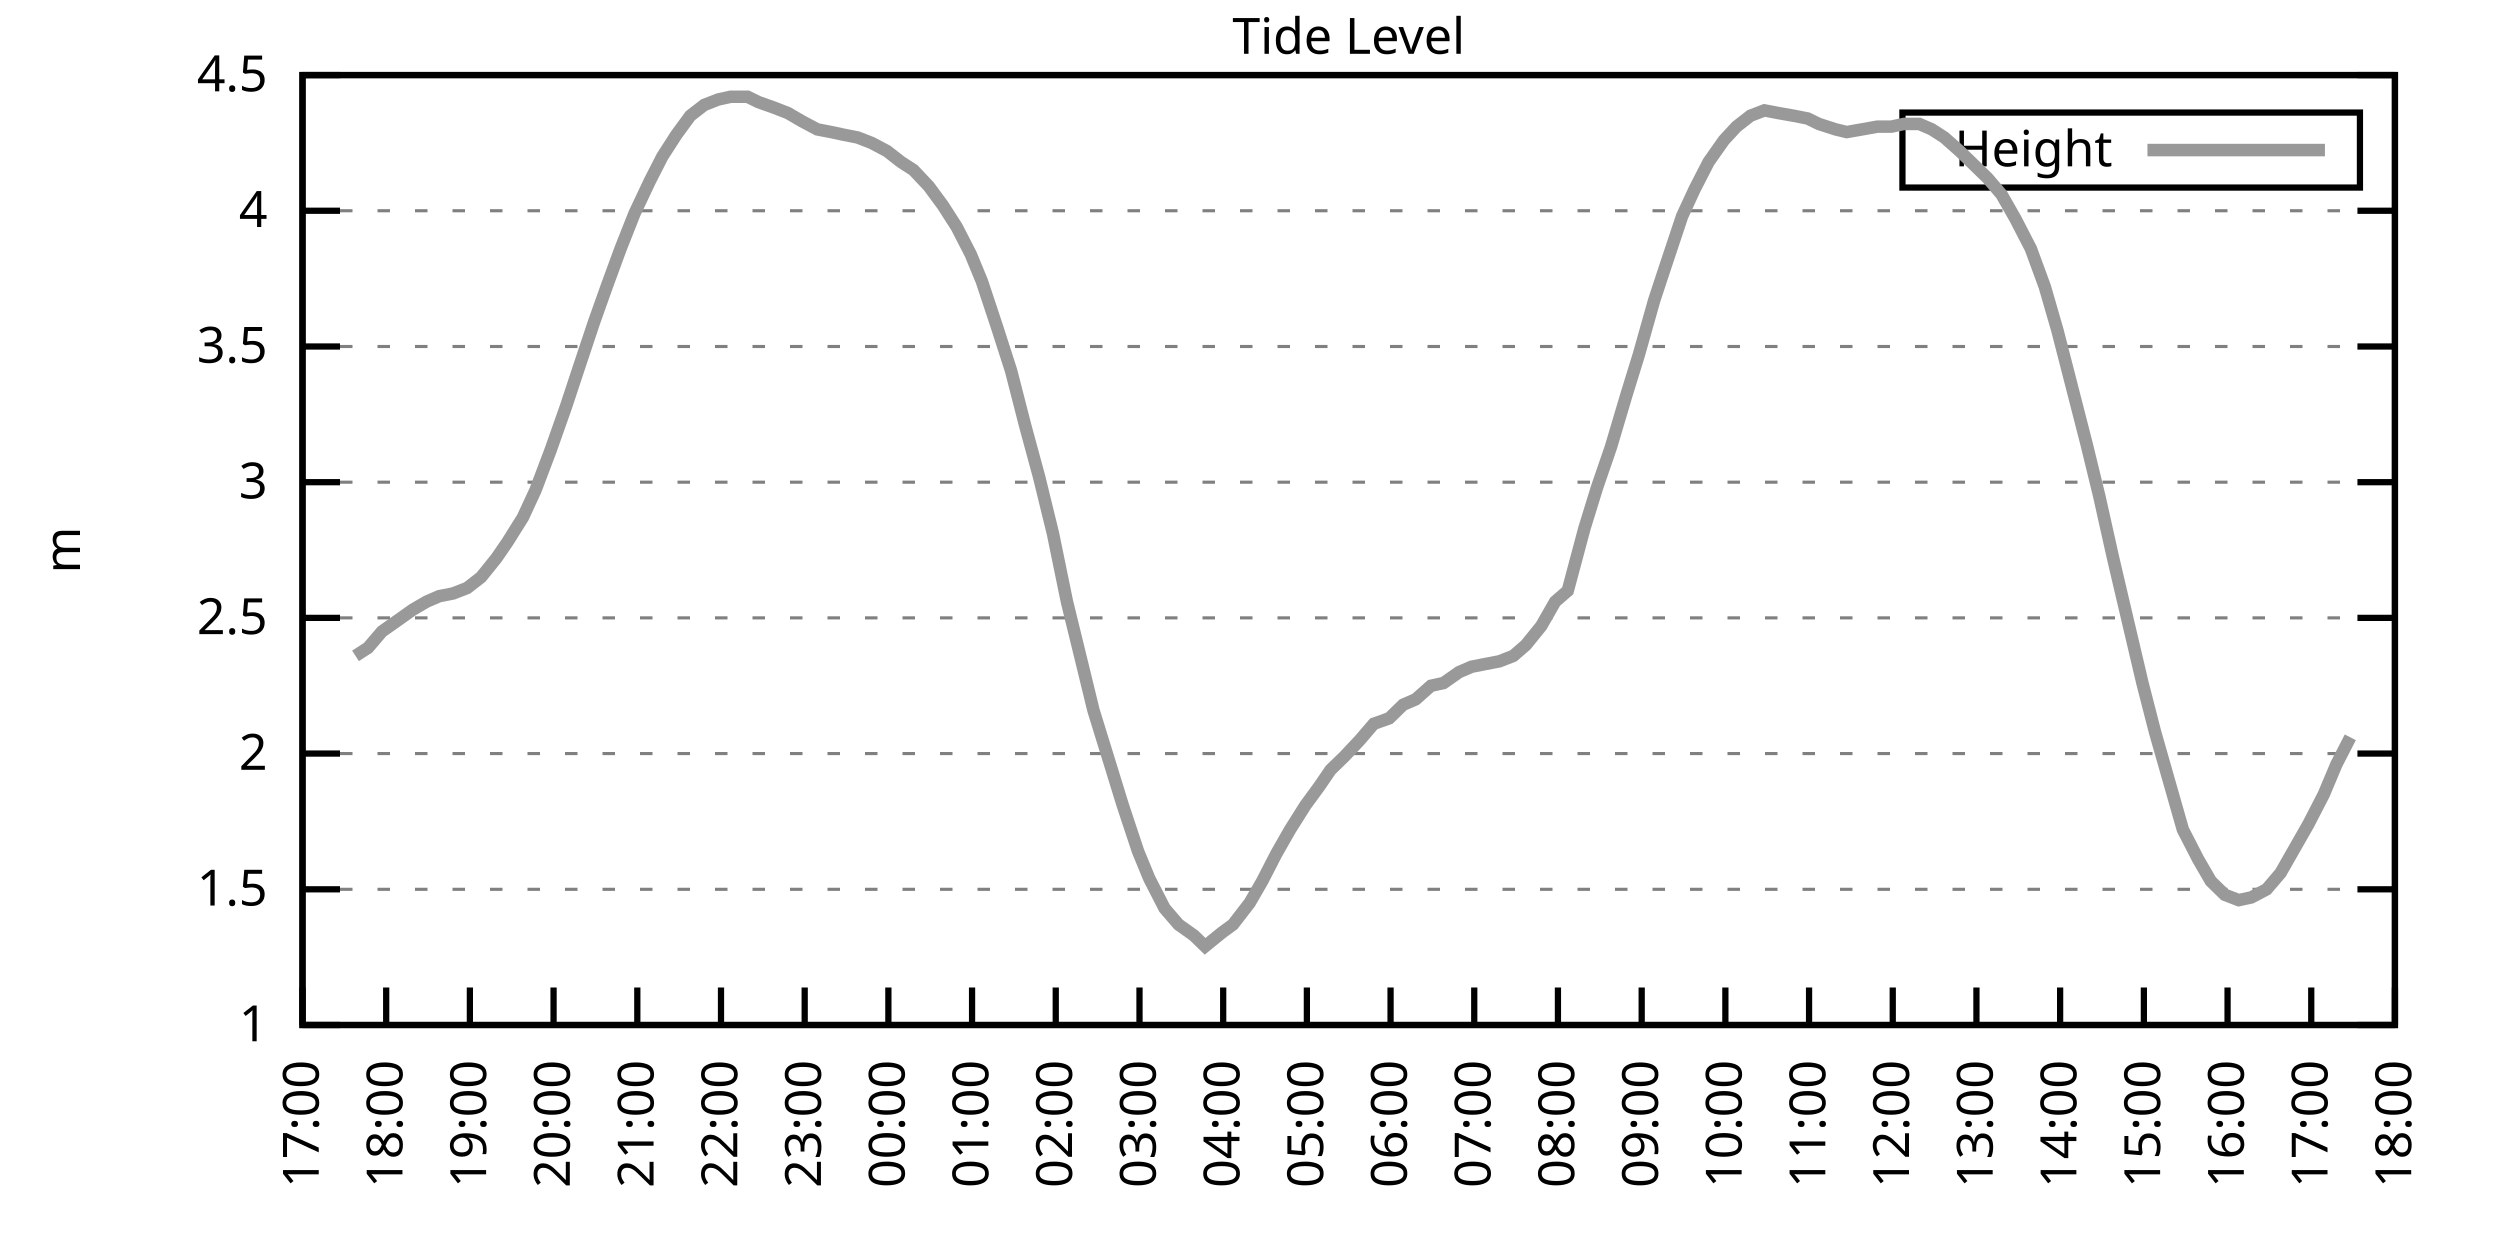
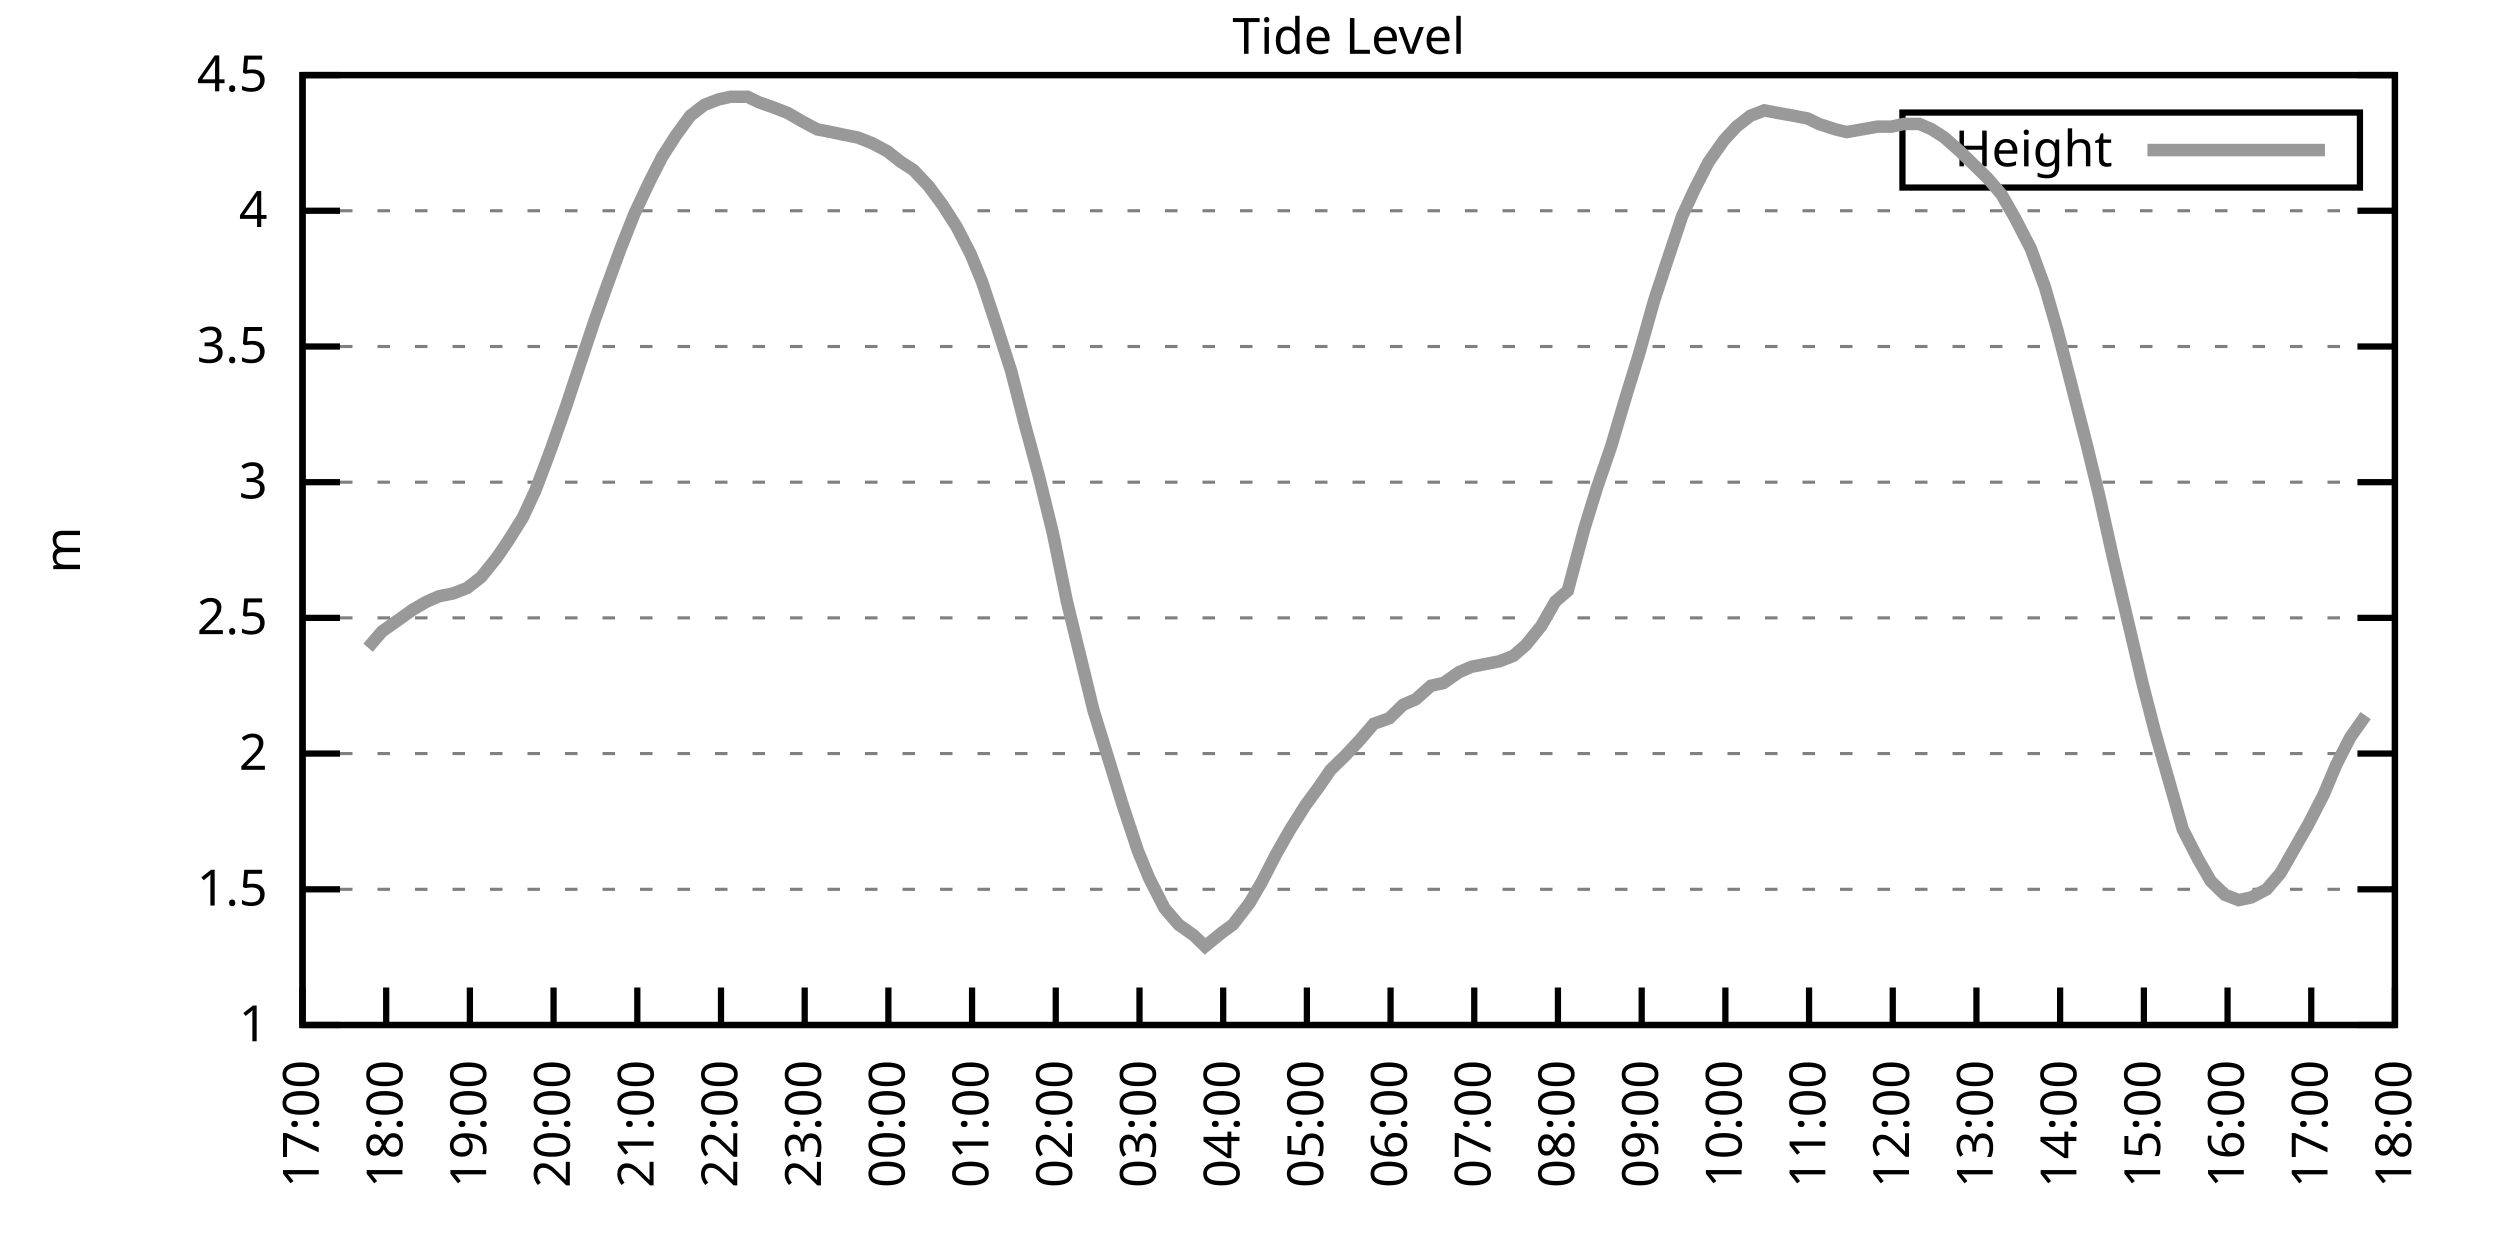
<svg xmlns="http://www.w3.org/2000/svg" xmlns:xlink="http://www.w3.org/1999/xlink" width="400" height="200" viewBox="0 0 400 200">
  <g id="gnuplot_canvas">
    <rect x="0" y="0" width="400" height="200" fill="none" />
    <defs>
      <circle id="gpDot" r="0.5" stroke-width="0.5" stroke="currentColor" />
      <path id="gpPt0" stroke-width="0.333" stroke="currentColor" d="M-1,0 h2 M0,-1 v2" />
      <path id="gpPt1" stroke-width="0.333" stroke="currentColor" d="M-1,-1 L1,1 M1,-1 L-1,1" />
      <path id="gpPt2" stroke-width="0.333" stroke="currentColor" d="M-1,0 L1,0 M0,-1 L0,1 M-1,-1 L1,1 M-1,1 L1,-1" />
      <rect id="gpPt3" stroke-width="0.333" stroke="currentColor" x="-1" y="-1" width="2" height="2" />
      <rect id="gpPt4" stroke-width="0.333" stroke="currentColor" fill="currentColor" x="-1" y="-1" width="2" height="2" />
      <circle id="gpPt5" stroke-width="0.333" stroke="currentColor" cx="0" cy="0" r="1" />
      <use xlink:href="#gpPt5" id="gpPt6" fill="currentColor" stroke="none" />
      <path id="gpPt7" stroke-width="0.333" stroke="currentColor" d="M0,-1.33 L-1.33,0.67 L1.33,0.67 z" />
      <use xlink:href="#gpPt7" id="gpPt8" fill="currentColor" stroke="none" />
      <use xlink:href="#gpPt7" id="gpPt9" stroke="currentColor" transform="rotate(180)" />
      <use xlink:href="#gpPt9" id="gpPt10" fill="currentColor" stroke="none" />
      <use xlink:href="#gpPt3" id="gpPt11" stroke="currentColor" transform="rotate(45)" />
      <use xlink:href="#gpPt11" id="gpPt12" fill="currentColor" stroke="none" />
      <path id="gpPt13" stroke-width="0.333" stroke="currentColor" d="M0,1.330 L1.265,0.411 L0.782,-1.067 L-0.782,-1.076 L-1.265,0.411 z" />
      <use xlink:href="#gpPt13" id="gpPt14" fill="currentColor" stroke="none" />
      <filter id="textbox" filterUnits="objectBoundingBox" x="0" y="0" height="1" width="1">
        <feFlood flood-color="white" flood-opacity="1" result="bgnd" />
        <feComposite in="SourceGraphic" in2="bgnd" operator="atop" />
      </filter>
      <filter id="greybox" filterUnits="objectBoundingBox" x="0" y="0" height="1" width="1">
        <feFlood flood-color="lightgrey" flood-opacity="1" result="grey" />
        <feComposite in="SourceGraphic" in2="grey" operator="atop" />
      </filter>
    </defs>
    <g fill="none" color="white" stroke="currentColor" stroke-width="1.00" stroke-linecap="butt" stroke-linejoin="miter">
</g>
    <g fill="none" color="black" stroke="currentColor" stroke-width="1.00" stroke-linecap="butt" stroke-linejoin="miter">
      <g stroke="none" shape-rendering="crispEdges">
        <polygon fill="rgb(255, 255, 255)" points="48.40,164.00 383.18,164.00 383.18,12.02 48.40,12.02 " />
      </g>
    </g>
    <g fill="none" color="black" stroke="currentColor" stroke-width="1.00" stroke-linecap="butt" stroke-linejoin="miter">
</g>
    <g fill="none" color="black" stroke="black" stroke-width="0.50" stroke-linecap="butt" stroke-linejoin="miter">
</g>
    <g fill="none" color="gray" stroke="currentColor" stroke-width="0.50" stroke-linecap="butt" stroke-linejoin="miter">
      <path stroke="gray" stroke-dasharray="2,4" class="gridline" d="M48.40,164.00 L383.19,164.00  " />
    </g>
    <g fill="none" color="gray" stroke="gray" stroke-width="1.00" stroke-linecap="butt" stroke-linejoin="miter">
</g>
    <g fill="none" color="black" stroke="currentColor" stroke-width="1.00" stroke-linecap="butt" stroke-linejoin="miter">
      <path stroke="black" d="M48.40,164.00 L54.40,164.00 M383.19,164.00 L377.19,164.00  " />
      <g transform="translate(42.80,166.60)" stroke="none" fill="black" font-family="Sans" font-size="8.00" text-anchor="end">
        <text>
          <tspan font-family="Sans"> 1</tspan>
        </text>
      </g>
    </g>
    <g fill="none" color="black" stroke="currentColor" stroke-width="1.00" stroke-linecap="butt" stroke-linejoin="miter">
</g>
    <g fill="none" color="black" stroke="black" stroke-width="0.50" stroke-linecap="butt" stroke-linejoin="miter">
</g>
    <g fill="none" color="gray" stroke="currentColor" stroke-width="0.50" stroke-linecap="butt" stroke-linejoin="miter">
      <path stroke="gray" stroke-dasharray="2,4" class="gridline" d="M48.40,142.29 L383.19,142.29  " />
    </g>
    <g fill="none" color="gray" stroke="gray" stroke-width="1.00" stroke-linecap="butt" stroke-linejoin="miter">
</g>
    <g fill="none" color="black" stroke="currentColor" stroke-width="1.00" stroke-linecap="butt" stroke-linejoin="miter">
      <path stroke="black" d="M48.40,142.29 L54.40,142.29 M383.19,142.29 L377.19,142.29  " />
      <g transform="translate(42.80,144.89)" stroke="none" fill="black" font-family="Sans" font-size="8.00" text-anchor="end">
        <text>
          <tspan font-family="Sans"> 1.5</tspan>
        </text>
      </g>
    </g>
    <g fill="none" color="black" stroke="currentColor" stroke-width="1.00" stroke-linecap="butt" stroke-linejoin="miter">
</g>
    <g fill="none" color="black" stroke="black" stroke-width="0.50" stroke-linecap="butt" stroke-linejoin="miter">
</g>
    <g fill="none" color="gray" stroke="currentColor" stroke-width="0.50" stroke-linecap="butt" stroke-linejoin="miter">
      <path stroke="gray" stroke-dasharray="2,4" class="gridline" d="M48.40,120.57 L383.19,120.57  " />
    </g>
    <g fill="none" color="gray" stroke="gray" stroke-width="1.00" stroke-linecap="butt" stroke-linejoin="miter">
</g>
    <g fill="none" color="black" stroke="currentColor" stroke-width="1.00" stroke-linecap="butt" stroke-linejoin="miter">
      <path stroke="black" d="M48.40,120.57 L54.40,120.57 M383.19,120.57 L377.19,120.57  " />
      <g transform="translate(42.80,123.17)" stroke="none" fill="black" font-family="Sans" font-size="8.00" text-anchor="end">
        <text>
          <tspan font-family="Sans"> 2</tspan>
        </text>
      </g>
    </g>
    <g fill="none" color="black" stroke="currentColor" stroke-width="1.00" stroke-linecap="butt" stroke-linejoin="miter">
</g>
    <g fill="none" color="black" stroke="black" stroke-width="0.50" stroke-linecap="butt" stroke-linejoin="miter">
</g>
    <g fill="none" color="gray" stroke="currentColor" stroke-width="0.50" stroke-linecap="butt" stroke-linejoin="miter">
      <path stroke="gray" stroke-dasharray="2,4" class="gridline" d="M48.40,98.86 L383.19,98.86  " />
    </g>
    <g fill="none" color="gray" stroke="gray" stroke-width="1.00" stroke-linecap="butt" stroke-linejoin="miter">
</g>
    <g fill="none" color="black" stroke="currentColor" stroke-width="1.00" stroke-linecap="butt" stroke-linejoin="miter">
      <path stroke="black" d="M48.40,98.86 L54.40,98.86 M383.19,98.86 L377.19,98.86  " />
      <g transform="translate(42.80,101.46)" stroke="none" fill="black" font-family="Sans" font-size="8.00" text-anchor="end">
        <text>
          <tspan font-family="Sans"> 2.5</tspan>
        </text>
      </g>
    </g>
    <g fill="none" color="black" stroke="currentColor" stroke-width="1.00" stroke-linecap="butt" stroke-linejoin="miter">
</g>
    <g fill="none" color="black" stroke="black" stroke-width="0.50" stroke-linecap="butt" stroke-linejoin="miter">
</g>
    <g fill="none" color="gray" stroke="currentColor" stroke-width="0.50" stroke-linecap="butt" stroke-linejoin="miter">
      <path stroke="gray" stroke-dasharray="2,4" class="gridline" d="M48.40,77.15 L383.19,77.15  " />
    </g>
    <g fill="none" color="gray" stroke="gray" stroke-width="1.00" stroke-linecap="butt" stroke-linejoin="miter">
</g>
    <g fill="none" color="black" stroke="currentColor" stroke-width="1.00" stroke-linecap="butt" stroke-linejoin="miter">
      <path stroke="black" d="M48.40,77.15 L54.40,77.15 M383.19,77.15 L377.19,77.15  " />
      <g transform="translate(42.80,79.75)" stroke="none" fill="black" font-family="Sans" font-size="8.00" text-anchor="end">
        <text>
          <tspan font-family="Sans"> 3</tspan>
        </text>
      </g>
    </g>
    <g fill="none" color="black" stroke="currentColor" stroke-width="1.00" stroke-linecap="butt" stroke-linejoin="miter">
</g>
    <g fill="none" color="black" stroke="black" stroke-width="0.50" stroke-linecap="butt" stroke-linejoin="miter">
</g>
    <g fill="none" color="gray" stroke="currentColor" stroke-width="0.50" stroke-linecap="butt" stroke-linejoin="miter">
      <path stroke="gray" stroke-dasharray="2,4" class="gridline" d="M48.40,55.44 L383.19,55.44  " />
    </g>
    <g fill="none" color="gray" stroke="gray" stroke-width="1.00" stroke-linecap="butt" stroke-linejoin="miter">
</g>
    <g fill="none" color="black" stroke="currentColor" stroke-width="1.00" stroke-linecap="butt" stroke-linejoin="miter">
      <path stroke="black" d="M48.40,55.44 L54.40,55.44 M383.19,55.44 L377.19,55.44  " />
      <g transform="translate(42.80,58.04)" stroke="none" fill="black" font-family="Sans" font-size="8.00" text-anchor="end">
        <text>
          <tspan font-family="Sans"> 3.5</tspan>
        </text>
      </g>
    </g>
    <g fill="none" color="black" stroke="currentColor" stroke-width="1.00" stroke-linecap="butt" stroke-linejoin="miter">
</g>
    <g fill="none" color="black" stroke="black" stroke-width="0.50" stroke-linecap="butt" stroke-linejoin="miter">
</g>
    <g fill="none" color="gray" stroke="currentColor" stroke-width="0.50" stroke-linecap="butt" stroke-linejoin="miter">
      <path stroke="gray" stroke-dasharray="2,4" class="gridline" d="M48.40,33.72 L383.19,33.72  " />
    </g>
    <g fill="none" color="gray" stroke="gray" stroke-width="1.00" stroke-linecap="butt" stroke-linejoin="miter">
</g>
    <g fill="none" color="black" stroke="currentColor" stroke-width="1.00" stroke-linecap="butt" stroke-linejoin="miter">
      <path stroke="black" d="M48.40,33.72 L54.40,33.72 M383.19,33.72 L377.19,33.72  " />
      <g transform="translate(42.80,36.32)" stroke="none" fill="black" font-family="Sans" font-size="8.00" text-anchor="end">
        <text>
          <tspan font-family="Sans"> 4</tspan>
        </text>
      </g>
    </g>
    <g fill="none" color="black" stroke="currentColor" stroke-width="1.00" stroke-linecap="butt" stroke-linejoin="miter">
</g>
    <g fill="none" color="black" stroke="black" stroke-width="0.50" stroke-linecap="butt" stroke-linejoin="miter">
</g>
    <g fill="none" color="gray" stroke="currentColor" stroke-width="0.50" stroke-linecap="butt" stroke-linejoin="miter">
      <path stroke="gray" stroke-dasharray="2,4" class="gridline" d="M48.40,12.01 L383.19,12.01  " />
    </g>
    <g fill="none" color="gray" stroke="gray" stroke-width="1.00" stroke-linecap="butt" stroke-linejoin="miter">
</g>
    <g fill="none" color="black" stroke="currentColor" stroke-width="1.00" stroke-linecap="butt" stroke-linejoin="miter">
      <path stroke="black" d="M48.40,12.01 L54.40,12.01 M383.19,12.01 L377.19,12.01  " />
      <g transform="translate(42.80,14.61)" stroke="none" fill="black" font-family="Sans" font-size="8.00" text-anchor="end">
        <text>
          <tspan font-family="Sans"> 4.5</tspan>
        </text>
      </g>
    </g>
    <g fill="none" color="black" stroke="currentColor" stroke-width="1.00" stroke-linecap="butt" stroke-linejoin="miter">
      <path stroke="black" d="M48.40,164.00 L48.40,158.00  " />
      <g transform="translate(51.00,169.60) rotate(270.00)" stroke="none" fill="black" font-family="Sans" font-size="8.00" text-anchor="end">
        <text>
          <tspan font-family="Sans">17:00</tspan>
        </text>
      </g>
    </g>
    <g fill="none" color="black" stroke="currentColor" stroke-width="1.00" stroke-linecap="butt" stroke-linejoin="miter">
      <path stroke="black" d="M61.79,164.00 L61.79,158.00  " />
      <g transform="translate(64.39,169.60) rotate(270.00)" stroke="none" fill="black" font-family="Sans" font-size="8.00" text-anchor="end">
        <text>
          <tspan font-family="Sans">18:00</tspan>
        </text>
      </g>
    </g>
    <g fill="none" color="black" stroke="currentColor" stroke-width="1.00" stroke-linecap="butt" stroke-linejoin="miter">
      <path stroke="black" d="M75.18,164.00 L75.18,158.00  " />
      <g transform="translate(77.78,169.60) rotate(270.00)" stroke="none" fill="black" font-family="Sans" font-size="8.00" text-anchor="end">
        <text>
          <tspan font-family="Sans">19:00</tspan>
        </text>
      </g>
    </g>
    <g fill="none" color="black" stroke="currentColor" stroke-width="1.00" stroke-linecap="butt" stroke-linejoin="miter">
      <path stroke="black" d="M88.57,164.00 L88.57,158.00  " />
      <g transform="translate(91.17,169.60) rotate(270.00)" stroke="none" fill="black" font-family="Sans" font-size="8.00" text-anchor="end">
        <text>
          <tspan font-family="Sans">20:00</tspan>
        </text>
      </g>
    </g>
    <g fill="none" color="black" stroke="currentColor" stroke-width="1.00" stroke-linecap="butt" stroke-linejoin="miter">
      <path stroke="black" d="M101.97,164.00 L101.97,158.00  " />
      <g transform="translate(104.57,169.60) rotate(270.00)" stroke="none" fill="black" font-family="Sans" font-size="8.00" text-anchor="end">
        <text>
          <tspan font-family="Sans">21:00</tspan>
        </text>
      </g>
    </g>
    <g fill="none" color="black" stroke="currentColor" stroke-width="1.00" stroke-linecap="butt" stroke-linejoin="miter">
      <path stroke="black" d="M115.36,164.00 L115.36,158.00  " />
      <g transform="translate(117.96,169.60) rotate(270.00)" stroke="none" fill="black" font-family="Sans" font-size="8.00" text-anchor="end">
        <text>
          <tspan font-family="Sans">22:00</tspan>
        </text>
      </g>
    </g>
    <g fill="none" color="black" stroke="currentColor" stroke-width="1.00" stroke-linecap="butt" stroke-linejoin="miter">
      <path stroke="black" d="M128.75,164.00 L128.75,158.00  " />
      <g transform="translate(131.35,169.60) rotate(270.00)" stroke="none" fill="black" font-family="Sans" font-size="8.00" text-anchor="end">
        <text>
          <tspan font-family="Sans">23:00</tspan>
        </text>
      </g>
    </g>
    <g fill="none" color="black" stroke="currentColor" stroke-width="1.00" stroke-linecap="butt" stroke-linejoin="miter">
      <path stroke="black" d="M142.14,164.00 L142.14,158.00  " />
      <g transform="translate(144.74,169.60) rotate(270.00)" stroke="none" fill="black" font-family="Sans" font-size="8.00" text-anchor="end">
        <text>
          <tspan font-family="Sans">00:00</tspan>
        </text>
      </g>
    </g>
    <g fill="none" color="black" stroke="currentColor" stroke-width="1.00" stroke-linecap="butt" stroke-linejoin="miter">
      <path stroke="black" d="M155.53,164.00 L155.53,158.00  " />
      <g transform="translate(158.13,169.60) rotate(270.00)" stroke="none" fill="black" font-family="Sans" font-size="8.00" text-anchor="end">
        <text>
          <tspan font-family="Sans">01:00</tspan>
        </text>
      </g>
    </g>
    <g fill="none" color="black" stroke="currentColor" stroke-width="1.00" stroke-linecap="butt" stroke-linejoin="miter">
      <path stroke="black" d="M168.92,164.00 L168.92,158.00  " />
      <g transform="translate(171.52,169.60) rotate(270.00)" stroke="none" fill="black" font-family="Sans" font-size="8.00" text-anchor="end">
        <text>
          <tspan font-family="Sans">02:00</tspan>
        </text>
      </g>
    </g>
    <g fill="none" color="black" stroke="currentColor" stroke-width="1.00" stroke-linecap="butt" stroke-linejoin="miter">
      <path stroke="black" d="M182.32,164.00 L182.32,158.00  " />
      <g transform="translate(184.92,169.60) rotate(270.00)" stroke="none" fill="black" font-family="Sans" font-size="8.00" text-anchor="end">
        <text>
          <tspan font-family="Sans">03:00</tspan>
        </text>
      </g>
    </g>
    <g fill="none" color="black" stroke="currentColor" stroke-width="1.00" stroke-linecap="butt" stroke-linejoin="miter">
      <path stroke="black" d="M195.71,164.00 L195.71,158.00  " />
      <g transform="translate(198.31,169.60) rotate(270.00)" stroke="none" fill="black" font-family="Sans" font-size="8.00" text-anchor="end">
        <text>
          <tspan font-family="Sans">04:00</tspan>
        </text>
      </g>
    </g>
    <g fill="none" color="black" stroke="currentColor" stroke-width="1.00" stroke-linecap="butt" stroke-linejoin="miter">
      <path stroke="black" d="M209.10,164.00 L209.10,158.00  " />
      <g transform="translate(211.70,169.60) rotate(270.00)" stroke="none" fill="black" font-family="Sans" font-size="8.00" text-anchor="end">
        <text>
          <tspan font-family="Sans">05:00</tspan>
        </text>
      </g>
    </g>
    <g fill="none" color="black" stroke="currentColor" stroke-width="1.00" stroke-linecap="butt" stroke-linejoin="miter">
      <path stroke="black" d="M222.49,164.00 L222.49,158.00  " />
      <g transform="translate(225.09,169.60) rotate(270.00)" stroke="none" fill="black" font-family="Sans" font-size="8.00" text-anchor="end">
        <text>
          <tspan font-family="Sans">06:00</tspan>
        </text>
      </g>
    </g>
    <g fill="none" color="black" stroke="currentColor" stroke-width="1.00" stroke-linecap="butt" stroke-linejoin="miter">
      <path stroke="black" d="M235.88,164.00 L235.88,158.00  " />
      <g transform="translate(238.48,169.60) rotate(270.00)" stroke="none" fill="black" font-family="Sans" font-size="8.00" text-anchor="end">
        <text>
          <tspan font-family="Sans">07:00</tspan>
        </text>
      </g>
    </g>
    <g fill="none" color="black" stroke="currentColor" stroke-width="1.00" stroke-linecap="butt" stroke-linejoin="miter">
      <path stroke="black" d="M249.27,164.00 L249.27,158.00  " />
      <g transform="translate(251.87,169.60) rotate(270.00)" stroke="none" fill="black" font-family="Sans" font-size="8.00" text-anchor="end">
        <text>
          <tspan font-family="Sans">08:00</tspan>
        </text>
      </g>
    </g>
    <g fill="none" color="black" stroke="currentColor" stroke-width="1.00" stroke-linecap="butt" stroke-linejoin="miter">
      <path stroke="black" d="M262.67,164.00 L262.67,158.00  " />
      <g transform="translate(265.27,169.60) rotate(270.00)" stroke="none" fill="black" font-family="Sans" font-size="8.00" text-anchor="end">
        <text>
          <tspan font-family="Sans">09:00</tspan>
        </text>
      </g>
    </g>
    <g fill="none" color="black" stroke="currentColor" stroke-width="1.00" stroke-linecap="butt" stroke-linejoin="miter">
      <path stroke="black" d="M276.06,164.00 L276.06,158.00  " />
      <g transform="translate(278.66,169.60) rotate(270.00)" stroke="none" fill="black" font-family="Sans" font-size="8.00" text-anchor="end">
        <text>
          <tspan font-family="Sans">10:00</tspan>
        </text>
      </g>
    </g>
    <g fill="none" color="black" stroke="currentColor" stroke-width="1.00" stroke-linecap="butt" stroke-linejoin="miter">
      <path stroke="black" d="M289.45,164.00 L289.45,158.00  " />
      <g transform="translate(292.05,169.60) rotate(270.00)" stroke="none" fill="black" font-family="Sans" font-size="8.00" text-anchor="end">
        <text>
          <tspan font-family="Sans">11:00</tspan>
        </text>
      </g>
    </g>
    <g fill="none" color="black" stroke="currentColor" stroke-width="1.00" stroke-linecap="butt" stroke-linejoin="miter">
      <path stroke="black" d="M302.84,164.00 L302.84,158.00  " />
      <g transform="translate(305.44,169.60) rotate(270.00)" stroke="none" fill="black" font-family="Sans" font-size="8.00" text-anchor="end">
        <text>
          <tspan font-family="Sans">12:00</tspan>
        </text>
      </g>
    </g>
    <g fill="none" color="black" stroke="currentColor" stroke-width="1.00" stroke-linecap="butt" stroke-linejoin="miter">
      <path stroke="black" d="M316.23,164.00 L316.23,158.00  " />
      <g transform="translate(318.83,169.60) rotate(270.00)" stroke="none" fill="black" font-family="Sans" font-size="8.00" text-anchor="end">
        <text>
          <tspan font-family="Sans">13:00</tspan>
        </text>
      </g>
    </g>
    <g fill="none" color="black" stroke="currentColor" stroke-width="1.00" stroke-linecap="butt" stroke-linejoin="miter">
      <path stroke="black" d="M329.62,164.00 L329.62,158.00  " />
      <g transform="translate(332.22,169.60) rotate(270.00)" stroke="none" fill="black" font-family="Sans" font-size="8.00" text-anchor="end">
        <text>
          <tspan font-family="Sans">14:00</tspan>
        </text>
      </g>
    </g>
    <g fill="none" color="black" stroke="currentColor" stroke-width="1.00" stroke-linecap="butt" stroke-linejoin="miter">
      <path stroke="black" d="M343.02,164.00 L343.02,158.00  " />
      <g transform="translate(345.62,169.60) rotate(270.00)" stroke="none" fill="black" font-family="Sans" font-size="8.00" text-anchor="end">
        <text>
          <tspan font-family="Sans">15:00</tspan>
        </text>
      </g>
    </g>
    <g fill="none" color="black" stroke="currentColor" stroke-width="1.00" stroke-linecap="butt" stroke-linejoin="miter">
      <path stroke="black" d="M356.41,164.00 L356.41,158.00  " />
      <g transform="translate(359.01,169.60) rotate(270.00)" stroke="none" fill="black" font-family="Sans" font-size="8.00" text-anchor="end">
        <text>
          <tspan font-family="Sans">16:00</tspan>
        </text>
      </g>
    </g>
    <g fill="none" color="black" stroke="currentColor" stroke-width="1.00" stroke-linecap="butt" stroke-linejoin="miter">
      <path stroke="black" d="M369.80,164.00 L369.80,158.00  " />
      <g transform="translate(372.40,169.60) rotate(270.00)" stroke="none" fill="black" font-family="Sans" font-size="8.00" text-anchor="end">
        <text>
          <tspan font-family="Sans">17:00</tspan>
        </text>
      </g>
    </g>
    <g fill="none" color="black" stroke="currentColor" stroke-width="1.00" stroke-linecap="butt" stroke-linejoin="miter">
      <path stroke="black" d="M383.19,164.00 L383.19,158.00  " />
      <g transform="translate(385.79,169.60) rotate(270.00)" stroke="none" fill="black" font-family="Sans" font-size="8.00" text-anchor="end">
        <text>
          <tspan font-family="Sans">18:00</tspan>
        </text>
      </g>
    </g>
    <g fill="none" color="black" stroke="currentColor" stroke-width="1.00" stroke-linecap="butt" stroke-linejoin="miter">
</g>
    <g fill="none" color="black" stroke="currentColor" stroke-width="1.00" stroke-linecap="butt" stroke-linejoin="miter">
      <path stroke="black" d="M48.40,12.01 L48.40,164.00 L383.19,164.00 L383.19,12.01 L48.40,12.01 Z  " />
    </g>
    <g fill="none" color="black" stroke="currentColor" stroke-width="1.00" stroke-linecap="butt" stroke-linejoin="miter">
</g>
    <g fill="none" color="black" stroke="currentColor" stroke-width="1.00" stroke-linecap="butt" stroke-linejoin="miter">
      <path stroke="black" d="M304.39,30.01 L304.39,18.01 L377.59,18.01 L377.59,30.01 L304.39,30.01 Z  " />
    </g>
    <g id="Tide_level_plot_1">
      <g fill="none" color="white" stroke="black" stroke-width="2.00" stroke-linecap="butt" stroke-linejoin="miter">
</g>
      <g fill="none" color="black" stroke="currentColor" stroke-width="2.00" stroke-linecap="butt" stroke-linejoin="miter">
        <g transform="translate(337.99,26.61)" stroke="none" fill="black" font-family="Sans" font-size="8.00" text-anchor="end">
          <text>
            <tspan font-family="Sans">Height</tspan>
          </text>
        </g>
      </g>
      <g fill="none" color="black" stroke="currentColor" stroke-width="2.00" stroke-linecap="butt" stroke-linejoin="miter">
-         <path stroke="rgb(153, 153, 153)" d="M343.59,24.01 L371.99,24.01 M56.88,104.94 L58.89,103.64 L61.12,101.03 L63.58,99.30 L66.03,97.56 L68.26,96.26   L70.27,95.39 L72.50,94.95 L74.74,94.08 L76.97,92.35 L79.42,89.31 L81.21,86.70 L83.66,82.79 L85.67,78.45   L88.13,71.94 L90.58,64.99 L92.59,58.91 L95.05,51.53 L97.06,45.88 L99.29,39.80 L101.52,34.16 L103.98,28.95   L105.98,25.04 L108.22,21.56 L110.45,18.52 L112.68,16.79 L114.91,15.92 L116.92,15.48 L119.60,15.48 L121.38,16.35   L123.84,17.22 L126.07,18.09 L128.30,19.39 L130.76,20.70 L132.99,21.13 L135.00,21.56 L137.23,22.00 L139.46,22.87   L141.92,24.17 L144.15,25.91 L146.16,27.21 L148.61,29.81 L150.85,32.85 L153.08,36.33 L155.31,40.67 L157.10,45.01   L159.55,52.40 L161.78,59.34 L164.01,68.03 L166.25,76.28 L168.48,85.40 L170.71,96.26 L172.94,105.38 L174.95,113.63   L177.63,122.31 L179.64,128.83 L182.09,136.21 L183.88,140.55 L186.33,145.33 L188.57,147.93 L191.02,149.67 L192.81,151.41   L195.48,149.24 L197.27,147.93 L199.95,144.46 L201.96,140.98 L204.19,136.64 L206.42,132.73 L208.88,128.83 L211.11,125.79   L212.89,123.18 L215.13,121.01 L217.58,118.40 L219.81,115.80 L222.27,114.93 L224.50,112.76 L226.51,111.89 L228.96,109.72   L230.97,109.28 L233.43,107.55 L235.44,106.68 L237.67,106.24 L239.90,105.81 L242.13,104.94 L244.14,103.20 L246.60,100.16   L248.83,96.26 L250.84,94.52 L253.51,84.53 L255.52,78.02 L257.76,71.50 L260.21,63.25 L262.22,56.74 L264.67,48.05   L266.68,41.97 L269.14,34.59 L271.15,30.25 L273.38,25.91 L275.83,22.43 L277.84,20.26 L280.07,18.52 L282.31,17.66   L284.54,18.09 L286.99,18.52 L289.23,18.96 L291.01,19.83 L293.69,20.70 L295.48,21.13 L297.93,20.70 L300.39,20.26   L302.62,20.26 L304.63,19.83 L307.08,19.83 L309.09,20.70 L311.10,22.00 L313.55,24.17 L315.79,26.34 L318.02,28.51   L320.25,31.12 L322.48,35.03 L324.94,39.80 L327.17,45.88 L329.18,52.83 L331.19,60.65 L333.86,71.07 L335.87,79.32   L338.10,89.31 L340.34,98.86 L342.79,109.28 L344.80,117.10 L347.03,124.92 L349.26,132.73 L351.72,137.51 L353.73,140.98   L355.96,143.16 L358.19,144.02 L360.20,143.59 L362.66,142.29 L364.89,139.68 L367.12,135.77 L369.35,131.86 L371.81,127.09   L373.82,122.31 L376.05,117.97  " />
+         <path stroke="rgb(153, 153, 153)" d="M343.59,24.01 L371.99,24.01 M58.89,103.64 L61.12,101.03 L63.58,99.30 L66.03,97.56 L68.26,96.26 L70.27,95.39   L72.50,94.95 L74.74,94.08 L76.97,92.35 L79.42,89.31 L81.21,86.70 L83.66,82.79 L85.67,78.45 L88.13,71.94   L90.58,64.99 L92.59,58.91 L95.05,51.53 L97.06,45.88 L99.29,39.80 L101.52,34.16 L103.98,28.95 L105.98,25.04   L108.22,21.56 L110.45,18.52 L112.68,16.79 L114.91,15.92 L116.92,15.48 L119.60,15.48 L121.38,16.35 L123.84,17.22   L126.07,18.09 L128.30,19.39 L130.76,20.70 L132.99,21.13 L135.00,21.56 L137.23,22.00 L139.46,22.87 L141.92,24.17   L144.15,25.91 L146.16,27.21 L148.61,29.81 L150.85,32.85 L153.08,36.33 L155.31,40.67 L157.10,45.01 L159.55,52.40   L161.78,59.34 L164.01,68.03 L166.25,76.28 L168.48,85.40 L170.71,96.26 L172.94,105.38 L174.95,113.63 L177.63,122.31   L179.64,128.83 L182.09,136.21 L183.88,140.55 L186.33,145.33 L188.57,147.93 L191.02,149.67 L192.81,151.41 L195.48,149.24   L197.27,147.93 L199.95,144.46 L201.96,140.98 L204.19,136.64 L206.42,132.73 L208.88,128.83 L211.11,125.79 L212.89,123.18   L215.13,121.01 L217.58,118.40 L219.81,115.80 L222.27,114.93 L224.50,112.76 L226.51,111.89 L228.96,109.72 L230.97,109.28   L233.43,107.55 L235.44,106.68 L237.67,106.24 L239.90,105.81 L242.13,104.94 L244.14,103.20 L246.60,100.16 L248.83,96.26   L250.84,94.52 L253.51,84.53 L255.52,78.02 L257.76,71.50 L260.21,63.25 L262.22,56.74 L264.67,48.05 L266.68,41.97   L269.14,34.59 L271.15,30.25 L273.38,25.91 L275.83,22.43 L277.84,20.26 L280.07,18.52 L282.31,17.66 L284.54,18.09   L286.99,18.52 L289.23,18.96 L291.01,19.83 L293.69,20.70 L295.48,21.13 L297.93,20.70 L300.39,20.26 L302.62,20.26   L304.63,19.83 L307.08,19.83 L309.09,20.70 L311.10,22.00 L313.55,24.17 L315.79,26.34 L318.02,28.51 L320.25,31.12   L322.48,35.03 L324.94,39.80 L327.17,45.88 L329.18,52.83 L331.19,60.65 L333.86,71.07 L335.87,79.32 L338.10,89.31   L340.34,98.86 L342.79,109.28 L344.80,117.10 L347.03,124.92 L349.26,132.73 L351.72,137.51 L353.73,140.98 L355.96,143.16   L358.19,144.02 L360.20,143.59 L362.66,142.29 L364.89,139.68 L367.12,135.77 L369.35,131.86 L371.81,127.09 L373.82,122.31   L376.05,117.97 L378.50,114.49  " />
      </g>
    </g>
    <g fill="none" color="black" stroke="currentColor" stroke-width="2.00" stroke-linecap="butt" stroke-linejoin="miter">
</g>
    <g fill="none" color="black" stroke="black" stroke-width="1.00" stroke-linecap="butt" stroke-linejoin="miter">
</g>
    <g fill="none" color="black" stroke="currentColor" stroke-width="1.00" stroke-linecap="butt" stroke-linejoin="miter">
      <path stroke="black" d="M48.40,12.01 L48.40,164.00 L383.19,164.00 L383.19,12.01 L48.40,12.01 Z  " />
      <g transform="translate(12.80,88.01) rotate(270.00)" stroke="none" fill="black" font-family="Sans" font-size="8.00" text-anchor="middle">
        <text>
          <tspan font-family="Sans">m</tspan>
        </text>
      </g>
    </g>
    <g fill="none" color="black" stroke="currentColor" stroke-width="1.00" stroke-linecap="butt" stroke-linejoin="miter">
</g>
    <g fill="none" color="black" stroke="currentColor" stroke-width="1.00" stroke-linecap="butt" stroke-linejoin="miter">
      <g transform="translate(215.79,8.61)" stroke="none" fill="black" font-family="Sans" font-size="8.00" text-anchor="middle">
        <text>
          <tspan font-family="Sans">Tide Level</tspan>
        </text>
      </g>
    </g>
    <g fill="none" color="black" stroke="currentColor" stroke-width="1.00" stroke-linecap="butt" stroke-linejoin="miter">
</g>
  </g>
</svg>
